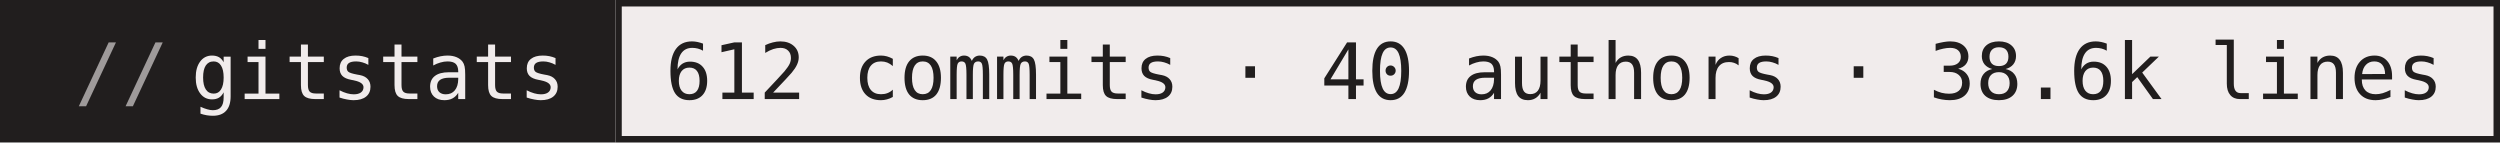
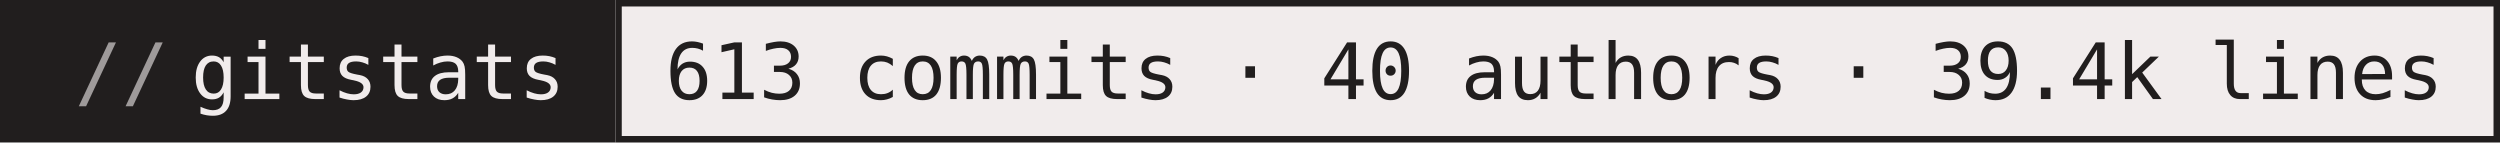
- <svg xmlns="http://www.w3.org/2000/svg" width="386" height="22" role="img" aria-label="gitstats: 612 commits · 40 authors · 38.6k lines">
+ <svg xmlns="http://www.w3.org/2000/svg" width="386" height="22" role="img" aria-label="gitstats: 613 commits · 40 authors · 39.4k lines">
  <g>
    <rect x="0" width="95" height="22" fill="#211e1e" />
    <rect x="95" width="291" height="22" fill="#f1ecec" />
    <rect x="95.5" y="0.5" width="290" height="21" fill="none" stroke="#211e1e" />
  </g>
  <g text-anchor="middle" font-family="IBM Plex Mono,JetBrains Mono,ui-monospace,SFMono-Regular,Menlo,Consolas,monospace" font-size="12" text-rendering="geometricPrecision">
    <text x="58.4" y="15.3" fill="#f1ecec" textLength="57.6">gitstats</text>
-     <text x="240.0" y="15.3" fill="#211e1e" textLength="273.6">612 commits · 40 authors · 38.6k lines</text>
+     <text x="240.0" y="15.3" fill="#211e1e" textLength="273.6">613 commits · 40 authors · 39.4k lines</text>
    <text x="18.8" y="15.3" fill="#9e9a9a">//</text>
  </g>
</svg>
